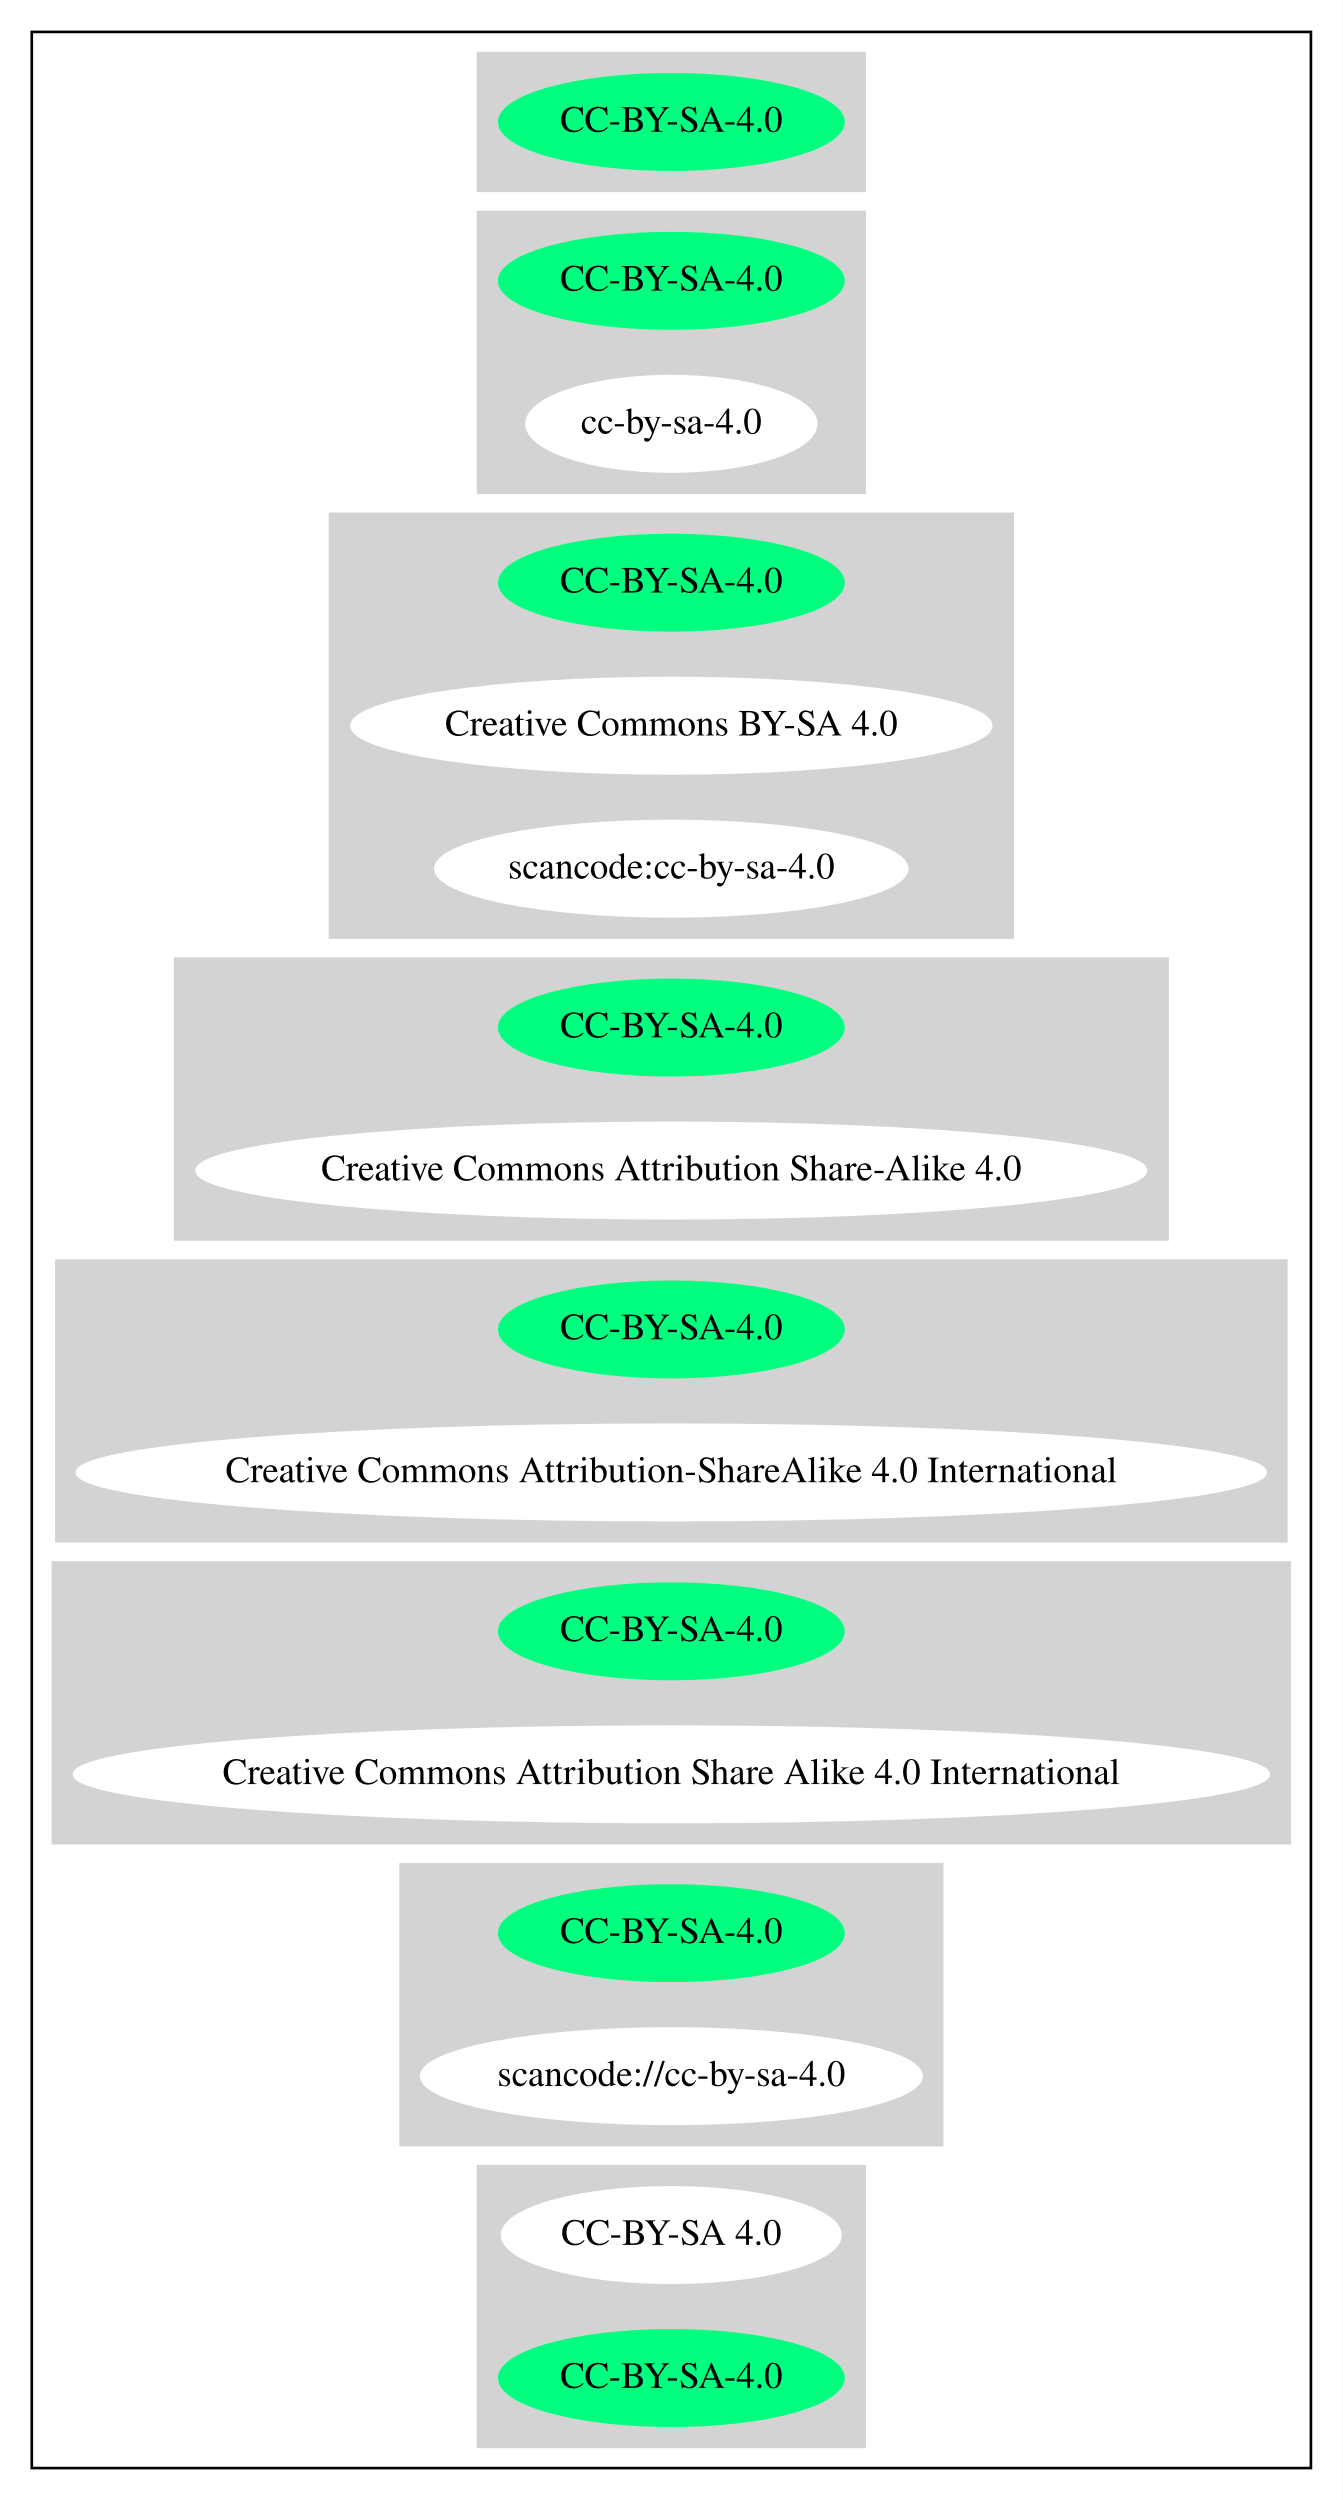
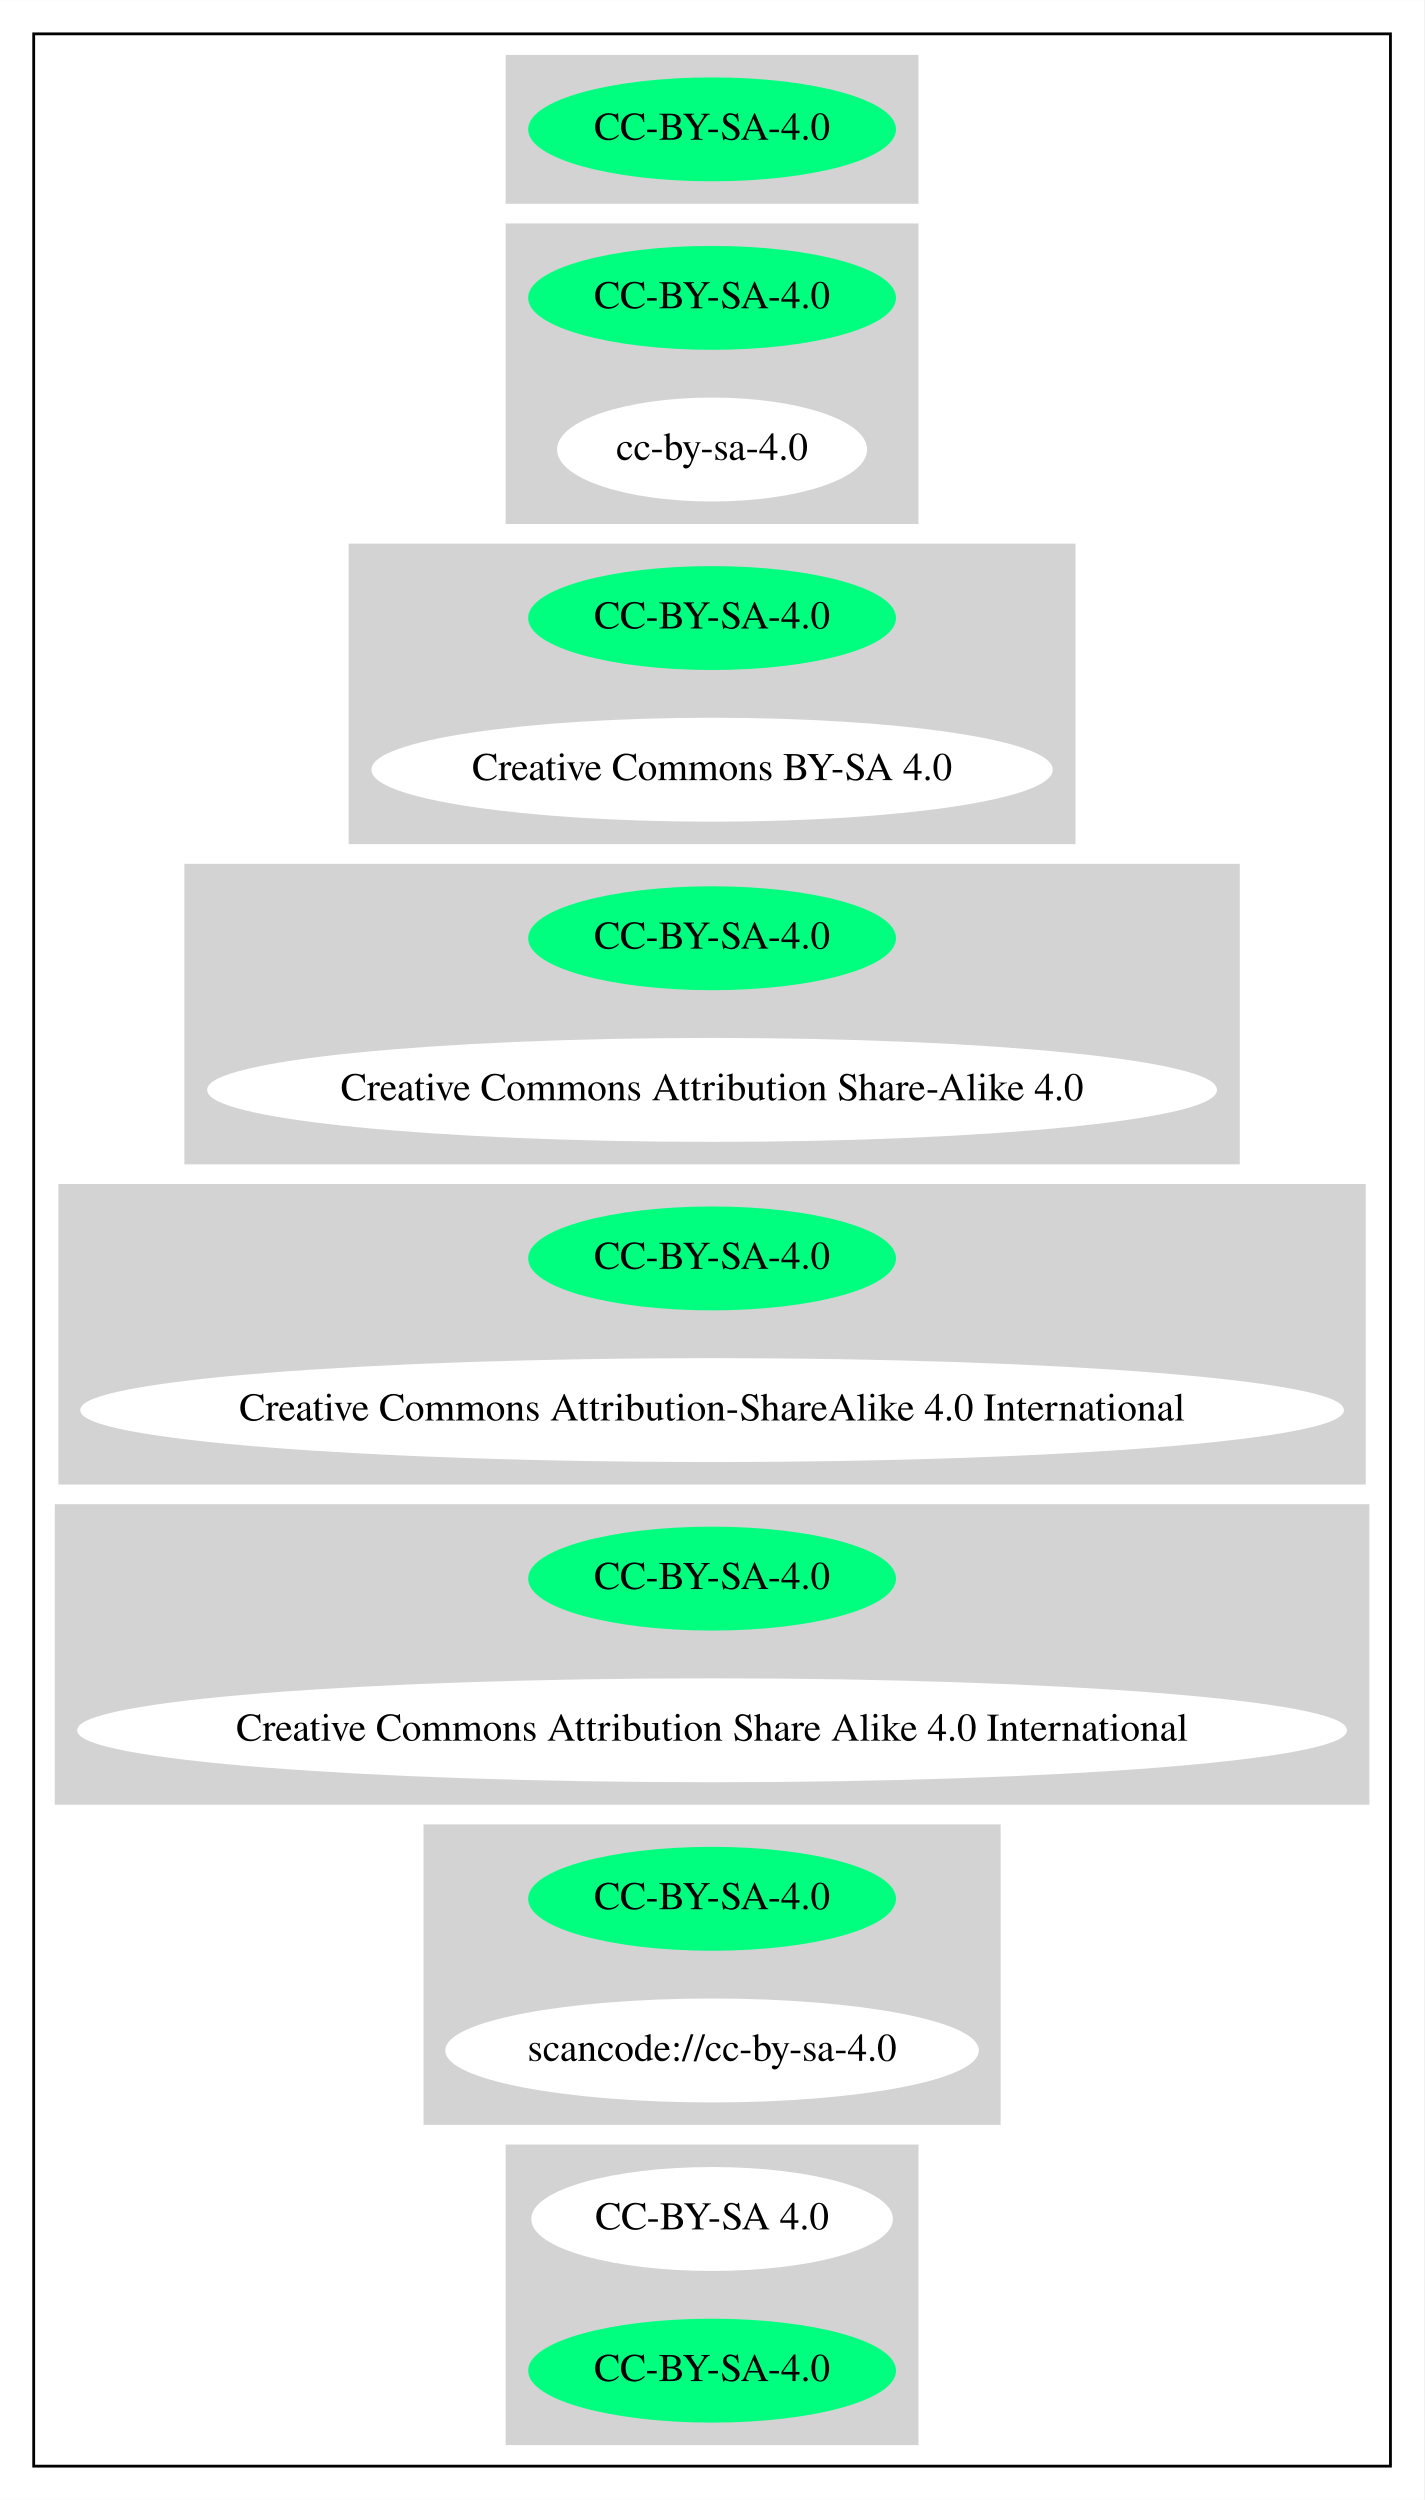
- <svg xmlns="http://www.w3.org/2000/svg" width="507pt" height="944pt" viewBox="0.00 0.00 507.06 944.00">
-   <g id="graph0" class="graph" transform="scale(1 1) rotate(0) translate(4 940)">
-     <polygon fill="white" stroke="transparent" points="-4,4 -4,-940 503.06,-940 503.06,4 -4,4" />
+ <svg xmlns="http://www.w3.org/2000/svg" width="507pt" height="890pt" viewBox="0.00 0.00 507.06 890.00">
+   <g id="graph0" class="graph" transform="scale(1 1) rotate(0) translate(4 886)">
+     <polygon fill="white" stroke="transparent" points="-4,4 -4,-886 503.06,-886 503.06,4 -4,4" />
    <g id="clust1" class="cluster">
-       <polygon fill="none" stroke="black" points="8,-8 8,-928 491.06,-928 491.06,-8 8,-8" />
+       <polygon fill="none" stroke="black" points="8,-8 8,-874 491.06,-874 491.06,-8 8,-8" />
    </g>
    <g id="clust2" class="cluster">
-       <polygon fill="lightgray" stroke="lightgray" points="176.54,-868 176.54,-920 322.52,-920 322.52,-868 176.54,-868" />
+       <polygon fill="lightgray" stroke="lightgray" points="176.54,-814 176.54,-866 322.52,-866 322.52,-814 176.54,-814" />
    </g>
    <g id="clust3" class="cluster">
-       <polygon fill="lightgray" stroke="lightgray" points="176.54,-754 176.54,-860 322.52,-860 322.52,-754 176.54,-754" />
+       <polygon fill="lightgray" stroke="lightgray" points="176.54,-700 176.54,-806 322.52,-806 322.52,-700 176.54,-700" />
    </g>
    <g id="clust4" class="cluster">
-       <polygon fill="lightgray" stroke="lightgray" points="120.64,-586 120.64,-746 378.42,-746 378.42,-586 120.64,-586" />
+       <polygon fill="lightgray" stroke="lightgray" points="120.64,-586 120.64,-692 378.42,-692 378.42,-586 120.64,-586" />
    </g>
    <g id="clust5" class="cluster">
      <polygon fill="lightgray" stroke="lightgray" points="62.15,-472 62.15,-578 436.91,-578 436.91,-472 62.15,-472" />
    </g>
    <g id="clust6" class="cluster">
      <polygon fill="lightgray" stroke="lightgray" points="17.3,-358 17.3,-464 481.76,-464 481.76,-358 17.3,-358" />
    </g>
    <g id="clust7" class="cluster">
      <polygon fill="lightgray" stroke="lightgray" points="16,-244 16,-350 483.06,-350 483.06,-244 16,-244" />
    </g>
    <g id="clust8" class="cluster">
      <polygon fill="lightgray" stroke="lightgray" points="147.29,-130 147.29,-236 351.77,-236 351.77,-130 147.29,-130" />
    </g>
    <g id="clust9" class="cluster">
      <polygon fill="lightgray" stroke="lightgray" points="176.54,-16 176.54,-122 322.52,-122 322.52,-16 176.54,-16" />
    </g>
    <g id="node1" class="node">
-       <ellipse fill="springgreen" stroke="springgreen" cx="249.53" cy="-894" rx="64.99" ry="18" />
-       <text text-anchor="middle" x="249.53" y="-890.3" font-family="Times,serif" font-size="14.00">CC-BY-SA-4.0</text>
+       <ellipse fill="springgreen" stroke="springgreen" cx="249.53" cy="-840" rx="64.99" ry="18" />
+       <text text-anchor="middle" x="249.53" y="-836.3" font-family="Times,serif" font-size="14.00">CC-BY-SA-4.0</text>
    </g>
    <g id="node2" class="node">
-       <ellipse fill="springgreen" stroke="springgreen" cx="249.53" cy="-834" rx="64.99" ry="18" />
-       <text text-anchor="middle" x="249.53" y="-830.3" font-family="Times,serif" font-size="14.00">CC-BY-SA-4.0</text>
+       <ellipse fill="springgreen" stroke="springgreen" cx="249.53" cy="-780" rx="64.99" ry="18" />
+       <text text-anchor="middle" x="249.53" y="-776.3" font-family="Times,serif" font-size="14.00">CC-BY-SA-4.0</text>
    </g>
    <g id="node3" class="node">
-       <ellipse fill="white" stroke="white" cx="249.53" cy="-780" rx="54.69" ry="18" />
-       <text text-anchor="middle" x="249.53" y="-776.3" font-family="Times,serif" font-size="14.00">cc-by-sa-4.0</text>
+       <ellipse fill="white" stroke="white" cx="249.53" cy="-726" rx="54.69" ry="18" />
+       <text text-anchor="middle" x="249.53" y="-722.3" font-family="Times,serif" font-size="14.00">cc-by-sa-4.0</text>
    </g>
    <g id="node4" class="node">
-       <ellipse fill="springgreen" stroke="springgreen" cx="249.53" cy="-720" rx="64.99" ry="18" />
-       <text text-anchor="middle" x="249.53" y="-716.3" font-family="Times,serif" font-size="14.00">CC-BY-SA-4.0</text>
+       <ellipse fill="springgreen" stroke="springgreen" cx="249.53" cy="-666" rx="64.99" ry="18" />
+       <text text-anchor="middle" x="249.53" y="-662.3" font-family="Times,serif" font-size="14.00">CC-BY-SA-4.0</text>
    </g>
    <g id="node5" class="node">
-       <ellipse fill="white" stroke="white" cx="249.53" cy="-666" rx="120.78" ry="18" />
-       <text text-anchor="middle" x="249.53" y="-662.3" font-family="Times,serif" font-size="14.00">Creative Commons BY-SA 4.0</text>
+       <ellipse fill="white" stroke="white" cx="249.53" cy="-612" rx="120.78" ry="18" />
+       <text text-anchor="middle" x="249.53" y="-608.3" font-family="Times,serif" font-size="14.00">Creative Commons BY-SA 4.0</text>
    </g>
    <g id="node6" class="node">
-       <ellipse fill="white" stroke="white" cx="249.53" cy="-612" rx="89.08" ry="18" />
-       <text text-anchor="middle" x="249.53" y="-608.3" font-family="Times,serif" font-size="14.00">scancode:cc-by-sa-4.0</text>
-     </g>
-     <g id="node7" class="node">
      <ellipse fill="springgreen" stroke="springgreen" cx="249.53" cy="-552" rx="64.99" ry="18" />
      <text text-anchor="middle" x="249.53" y="-548.3" font-family="Times,serif" font-size="14.00">CC-BY-SA-4.0</text>
    </g>
-     <g id="node8" class="node">
+     <g id="node7" class="node">
      <ellipse fill="white" stroke="white" cx="249.53" cy="-498" rx="179.27" ry="18" />
      <text text-anchor="middle" x="249.53" y="-494.3" font-family="Times,serif" font-size="14.00">Creative Commons Attribution Share-Alike 4.0</text>
    </g>
-     <g id="node9" class="node">
+     <g id="node8" class="node">
      <ellipse fill="springgreen" stroke="springgreen" cx="249.53" cy="-438" rx="64.99" ry="18" />
      <text text-anchor="middle" x="249.53" y="-434.3" font-family="Times,serif" font-size="14.00">CC-BY-SA-4.0</text>
    </g>
-     <g id="node10" class="node">
+     <g id="node9" class="node">
      <ellipse fill="white" stroke="white" cx="249.53" cy="-384" rx="224.46" ry="18" />
      <text text-anchor="middle" x="249.53" y="-380.3" font-family="Times,serif" font-size="14.00">Creative Commons Attribution-ShareAlike 4.0 International</text>
    </g>
-     <g id="node11" class="node">
+     <g id="node10" class="node">
      <ellipse fill="springgreen" stroke="springgreen" cx="249.53" cy="-324" rx="64.99" ry="18" />
      <text text-anchor="middle" x="249.53" y="-320.3" font-family="Times,serif" font-size="14.00">CC-BY-SA-4.0</text>
    </g>
-     <g id="node12" class="node">
+     <g id="node11" class="node">
      <ellipse fill="white" stroke="white" cx="249.53" cy="-270" rx="225.56" ry="18" />
      <text text-anchor="middle" x="249.53" y="-266.3" font-family="Times,serif" font-size="14.00">Creative Commons Attribution Share Alike 4.0 International</text>
    </g>
-     <g id="node13" class="node">
+     <g id="node12" class="node">
      <ellipse fill="springgreen" stroke="springgreen" cx="249.53" cy="-210" rx="64.99" ry="18" />
      <text text-anchor="middle" x="249.53" y="-206.3" font-family="Times,serif" font-size="14.00">CC-BY-SA-4.0</text>
    </g>
-     <g id="node14" class="node">
+     <g id="node13" class="node">
      <ellipse fill="white" stroke="white" cx="249.53" cy="-156" rx="94.48" ry="18" />
      <text text-anchor="middle" x="249.53" y="-152.3" font-family="Times,serif" font-size="14.00">scancode://cc-by-sa-4.0</text>
    </g>
-     <g id="node15" class="node">
+     <g id="node14" class="node">
      <ellipse fill="white" stroke="white" cx="249.53" cy="-96" rx="63.89" ry="18" />
      <text text-anchor="middle" x="249.53" y="-92.3" font-family="Times,serif" font-size="14.00">CC-BY-SA 4.0</text>
    </g>
-     <g id="node16" class="node">
+     <g id="node15" class="node">
      <ellipse fill="springgreen" stroke="springgreen" cx="249.53" cy="-42" rx="64.99" ry="18" />
      <text text-anchor="middle" x="249.53" y="-38.3" font-family="Times,serif" font-size="14.00">CC-BY-SA-4.0</text>
    </g>
  </g>
</svg>
